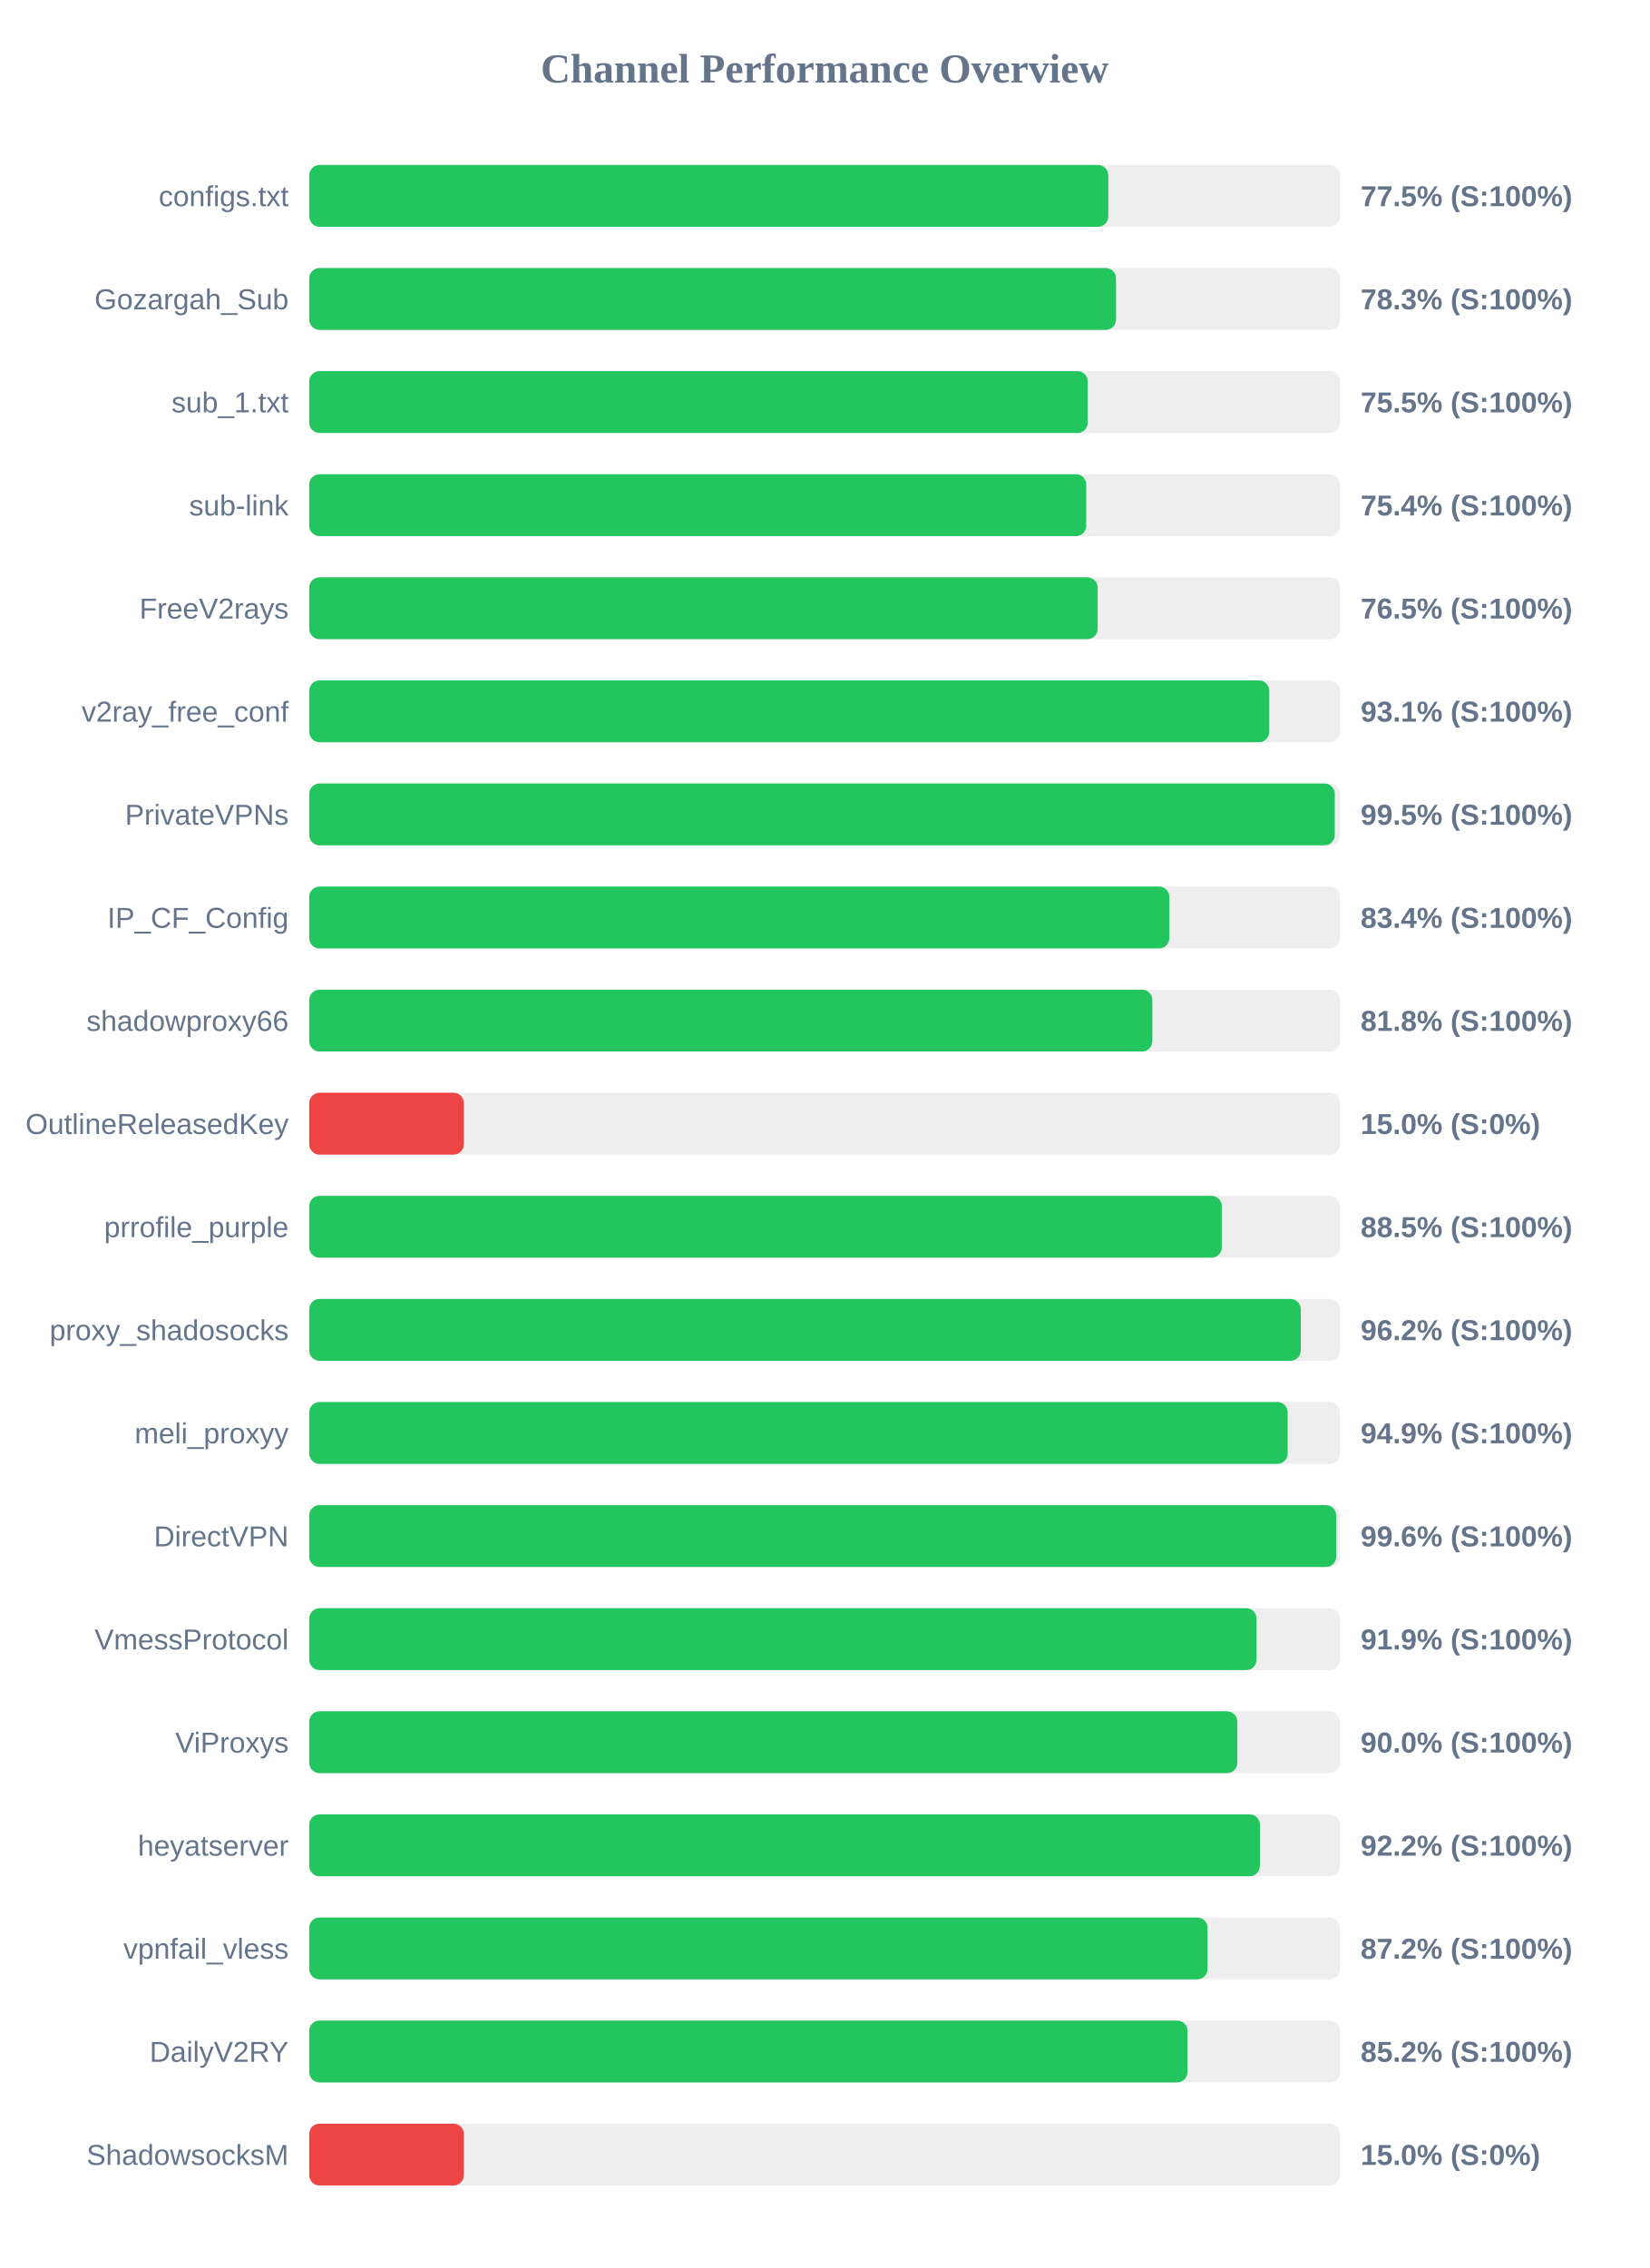
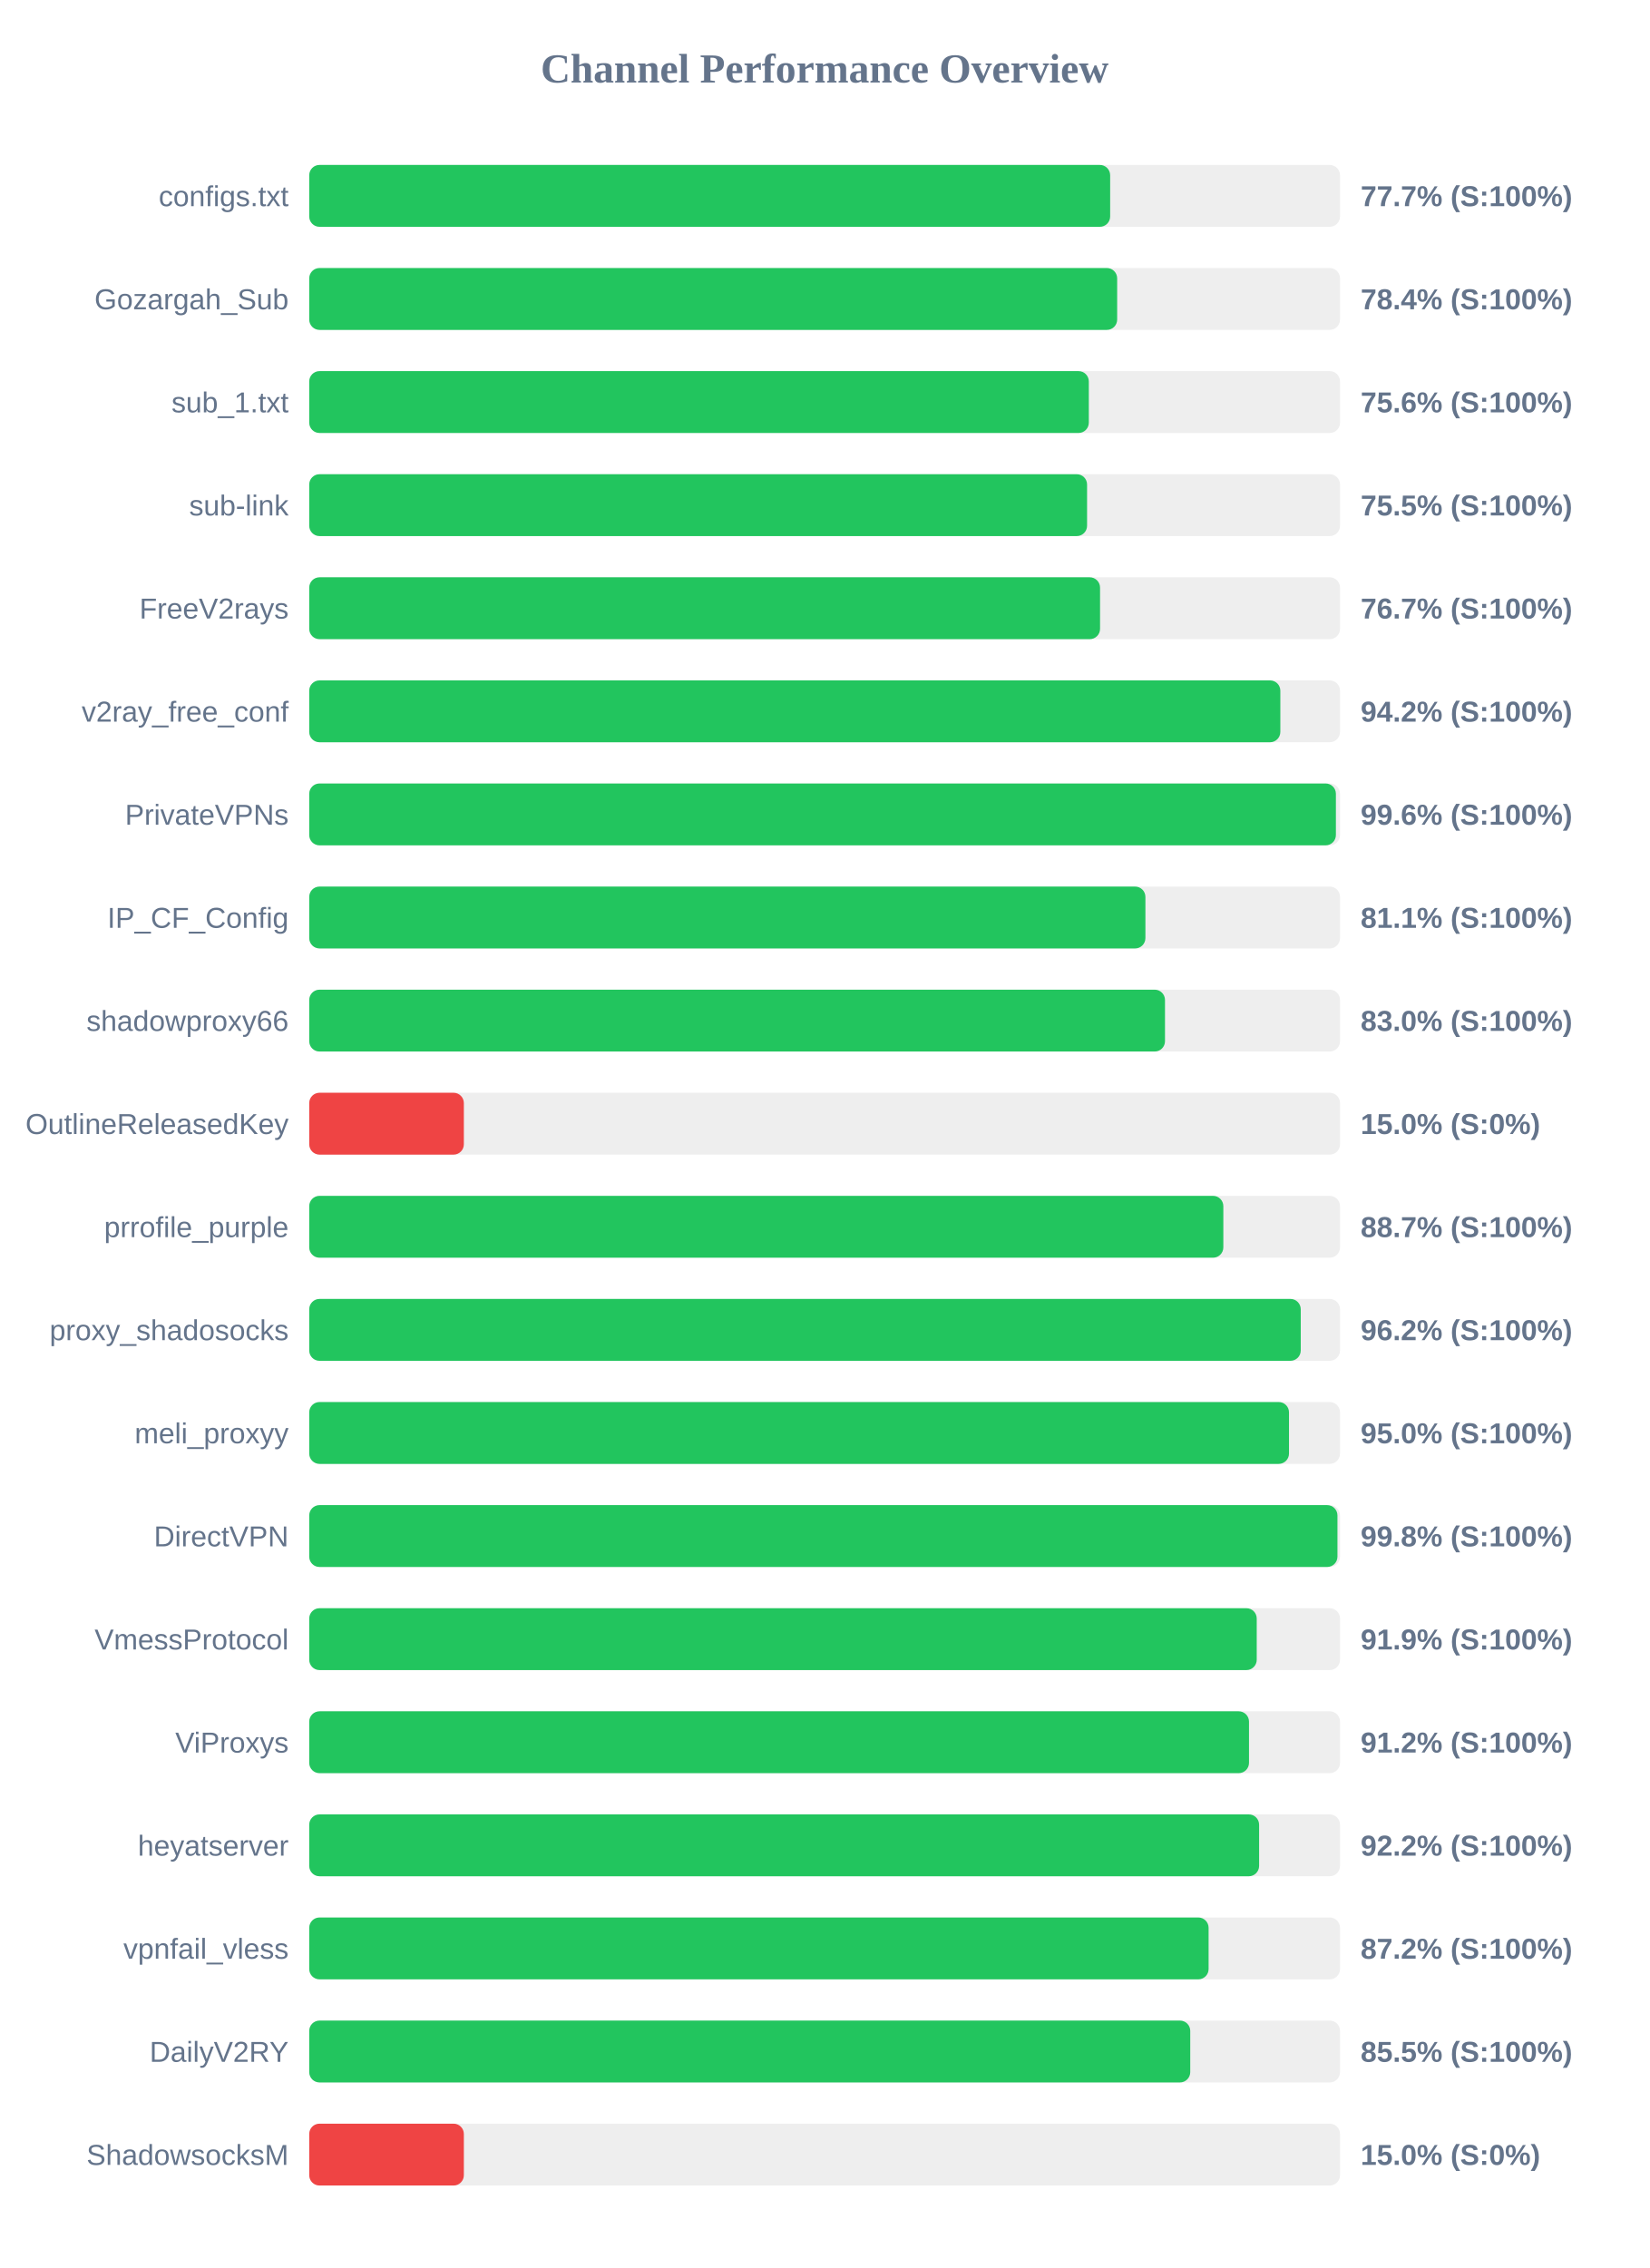
<svg xmlns="http://www.w3.org/2000/svg" width="800" height="1100" version="1.1">
  <style>
        .row { font: 14px Arial; fill: #64748b; }
        .score { font: bold 14px Arial; fill: #64748b; }
    </style>
  <text x="400" y="40" text-anchor="middle" font-size="20px" font-weight="bold" fill="#64748b">Channel Performance Overview</text>
  <rect x="150" y="80" width="500" height="30" fill="#eee" rx="5" />
-   <rect x="150" y="80" width="387.6" height="30" fill="#22c55e" rx="5" />
+   <rect x="150" y="80" width="388.5" height="30" fill="#22c55e" rx="5" />
  <text x="140" y="100" text-anchor="end" class="row">configs.txt</text>
-   <text x="660" y="100" text-anchor="start" class="score">77.5% (S:100%)</text>
+   <text x="660" y="100" text-anchor="start" class="score">77.7% (S:100%)</text>
  <rect x="150" y="130" width="500" height="30" fill="#eee" rx="5" />
-   <rect x="150" y="130" width="391.35" height="30" fill="#22c55e" rx="5" />
+   <rect x="150" y="130" width="391.9" height="30" fill="#22c55e" rx="5" />
  <text x="140" y="150" text-anchor="end" class="row">Gozargah_Sub</text>
-   <text x="660" y="150" text-anchor="start" class="score">78.3% (S:100%)</text>
+   <text x="660" y="150" text-anchor="start" class="score">78.4% (S:100%)</text>
  <rect x="150" y="180" width="500" height="30" fill="#eee" rx="5" />
-   <rect x="150" y="180" width="377.6" height="30" fill="#22c55e" rx="5" />
+   <rect x="150" y="180" width="378.15" height="30" fill="#22c55e" rx="5" />
  <text x="140" y="200" text-anchor="end" class="row">sub_1.txt</text>
-   <text x="660" y="200" text-anchor="start" class="score">75.5% (S:100%)</text>
+   <text x="660" y="200" text-anchor="start" class="score">75.6% (S:100%)</text>
  <rect x="150" y="230" width="500" height="30" fill="#eee" rx="5" />
-   <rect x="150" y="230" width="376.9" height="30" fill="#22c55e" rx="5" />
+   <rect x="150" y="230" width="377.3" height="30" fill="#22c55e" rx="5" />
  <text x="140" y="250" text-anchor="end" class="row">sub-link</text>
-   <text x="660" y="250" text-anchor="start" class="score">75.4% (S:100%)</text>
+   <text x="660" y="250" text-anchor="start" class="score">75.5% (S:100%)</text>
  <rect x="150" y="280" width="500" height="30" fill="#eee" rx="5" />
-   <rect x="150" y="280" width="382.45" height="30" fill="#22c55e" rx="5" />
+   <rect x="150" y="280" width="383.6" height="30" fill="#22c55e" rx="5" />
  <text x="140" y="300" text-anchor="end" class="row">FreeV2rays</text>
-   <text x="660" y="300" text-anchor="start" class="score">76.5% (S:100%)</text>
+   <text x="660" y="300" text-anchor="start" class="score">76.7% (S:100%)</text>
  <rect x="150" y="330" width="500" height="30" fill="#eee" rx="5" />
-   <rect x="150" y="330" width="465.6" height="30" fill="#22c55e" rx="5" />
+   <rect x="150" y="330" width="471.05" height="30" fill="#22c55e" rx="5" />
  <text x="140" y="350" text-anchor="end" class="row">v2ray_free_conf</text>
-   <text x="660" y="350" text-anchor="start" class="score">93.1% (S:100%)</text>
+   <text x="660" y="350" text-anchor="start" class="score">94.2% (S:100%)</text>
  <rect x="150" y="380" width="500" height="30" fill="#eee" rx="5" />
-   <rect x="150" y="380" width="497.45" height="30" fill="#22c55e" rx="5" />
+   <rect x="150" y="380" width="498.0" height="30" fill="#22c55e" rx="5" />
  <text x="140" y="400" text-anchor="end" class="row">PrivateVPNs</text>
-   <text x="660" y="400" text-anchor="start" class="score">99.5% (S:100%)</text>
+   <text x="660" y="400" text-anchor="start" class="score">99.6% (S:100%)</text>
  <rect x="150" y="430" width="500" height="30" fill="#eee" rx="5" />
-   <rect x="150" y="430" width="417.2" height="30" fill="#22c55e" rx="5" />
+   <rect x="150" y="430" width="405.6" height="30" fill="#22c55e" rx="5" />
  <text x="140" y="450" text-anchor="end" class="row">IP_CF_Config</text>
-   <text x="660" y="450" text-anchor="start" class="score">83.4% (S:100%)</text>
+   <text x="660" y="450" text-anchor="start" class="score">81.1% (S:100%)</text>
  <rect x="150" y="480" width="500" height="30" fill="#eee" rx="5" />
-   <rect x="150" y="480" width="408.95" height="30" fill="#22c55e" rx="5" />
+   <rect x="150" y="480" width="415.1" height="30" fill="#22c55e" rx="5" />
  <text x="140" y="500" text-anchor="end" class="row">shadowproxy66</text>
-   <text x="660" y="500" text-anchor="start" class="score">81.8% (S:100%)</text>
+   <text x="660" y="500" text-anchor="start" class="score">83.0% (S:100%)</text>
  <rect x="150" y="530" width="500" height="30" fill="#eee" rx="5" />
  <rect x="150" y="530" width="75.0" height="30" fill="#ef4444" rx="5" />
  <text x="140" y="550" text-anchor="end" class="row">OutlineReleasedKey</text>
  <text x="660" y="550" text-anchor="start" class="score">15.0% (S:0%)</text>
  <rect x="150" y="580" width="500" height="30" fill="#eee" rx="5" />
-   <rect x="150" y="580" width="442.65" height="30" fill="#22c55e" rx="5" />
+   <rect x="150" y="580" width="443.4" height="30" fill="#22c55e" rx="5" />
  <text x="140" y="600" text-anchor="end" class="row">prrofile_purple</text>
-   <text x="660" y="600" text-anchor="start" class="score">88.5% (S:100%)</text>
+   <text x="660" y="600" text-anchor="start" class="score">88.7% (S:100%)</text>
  <rect x="150" y="630" width="500" height="30" fill="#eee" rx="5" />
  <rect x="150" y="630" width="480.95" height="30" fill="#22c55e" rx="5" />
  <text x="140" y="650" text-anchor="end" class="row">proxy_shadosocks</text>
  <text x="660" y="650" text-anchor="start" class="score">96.2% (S:100%)</text>
  <rect x="150" y="680" width="500" height="30" fill="#eee" rx="5" />
-   <rect x="150" y="680" width="474.6" height="30" fill="#22c55e" rx="5" />
+   <rect x="150" y="680" width="475.25" height="30" fill="#22c55e" rx="5" />
  <text x="140" y="700" text-anchor="end" class="row">meli_proxyy</text>
-   <text x="660" y="700" text-anchor="start" class="score">94.9% (S:100%)</text>
+   <text x="660" y="700" text-anchor="start" class="score">95.0% (S:100%)</text>
  <rect x="150" y="730" width="500" height="30" fill="#eee" rx="5" />
-   <rect x="150" y="730" width="498.15" height="30" fill="#22c55e" rx="5" />
+   <rect x="150" y="730" width="498.75" height="30" fill="#22c55e" rx="5" />
  <text x="140" y="750" text-anchor="end" class="row">DirectVPN</text>
-   <text x="660" y="750" text-anchor="start" class="score">99.6% (S:100%)</text>
+   <text x="660" y="750" text-anchor="start" class="score">99.8% (S:100%)</text>
  <rect x="150" y="780" width="500" height="30" fill="#eee" rx="5" />
-   <rect x="150" y="780" width="459.5" height="30" fill="#22c55e" rx="5" />
+   <rect x="150" y="780" width="459.6" height="30" fill="#22c55e" rx="5" />
  <text x="140" y="800" text-anchor="end" class="row">VmessProtocol</text>
  <text x="660" y="800" text-anchor="start" class="score">91.9% (S:100%)</text>
  <rect x="150" y="830" width="500" height="30" fill="#eee" rx="5" />
-   <rect x="150" y="830" width="450.2" height="30" fill="#22c55e" rx="5" />
+   <rect x="150" y="830" width="455.85" height="30" fill="#22c55e" rx="5" />
  <text x="140" y="850" text-anchor="end" class="row">ViProxys</text>
-   <text x="660" y="850" text-anchor="start" class="score">90.0% (S:100%)</text>
+   <text x="660" y="850" text-anchor="start" class="score">91.2% (S:100%)</text>
  <rect x="150" y="880" width="500" height="30" fill="#eee" rx="5" />
-   <rect x="150" y="880" width="461.15" height="30" fill="#22c55e" rx="5" />
+   <rect x="150" y="880" width="460.75" height="30" fill="#22c55e" rx="5" />
  <text x="140" y="900" text-anchor="end" class="row">heyatserver</text>
  <text x="660" y="900" text-anchor="start" class="score">92.2% (S:100%)</text>
  <rect x="150" y="930" width="500" height="30" fill="#eee" rx="5" />
-   <rect x="150" y="930" width="435.75" height="30" fill="#22c55e" rx="5" />
+   <rect x="150" y="930" width="436.25" height="30" fill="#22c55e" rx="5" />
  <text x="140" y="950" text-anchor="end" class="row">vpnfail_vless</text>
  <text x="660" y="950" text-anchor="start" class="score">87.2% (S:100%)</text>
  <rect x="150" y="980" width="500" height="30" fill="#eee" rx="5" />
-   <rect x="150" y="980" width="426.0" height="30" fill="#22c55e" rx="5" />
+   <rect x="150" y="980" width="427.35" height="30" fill="#22c55e" rx="5" />
  <text x="140" y="1000" text-anchor="end" class="row">DailyV2RY</text>
-   <text x="660" y="1000" text-anchor="start" class="score">85.2% (S:100%)</text>
+   <text x="660" y="1000" text-anchor="start" class="score">85.5% (S:100%)</text>
  <rect x="150" y="1030" width="500" height="30" fill="#eee" rx="5" />
  <rect x="150" y="1030" width="75.0" height="30" fill="#ef4444" rx="5" />
  <text x="140" y="1050" text-anchor="end" class="row">ShadowsocksM</text>
  <text x="660" y="1050" text-anchor="start" class="score">15.0% (S:0%)</text>
</svg>
